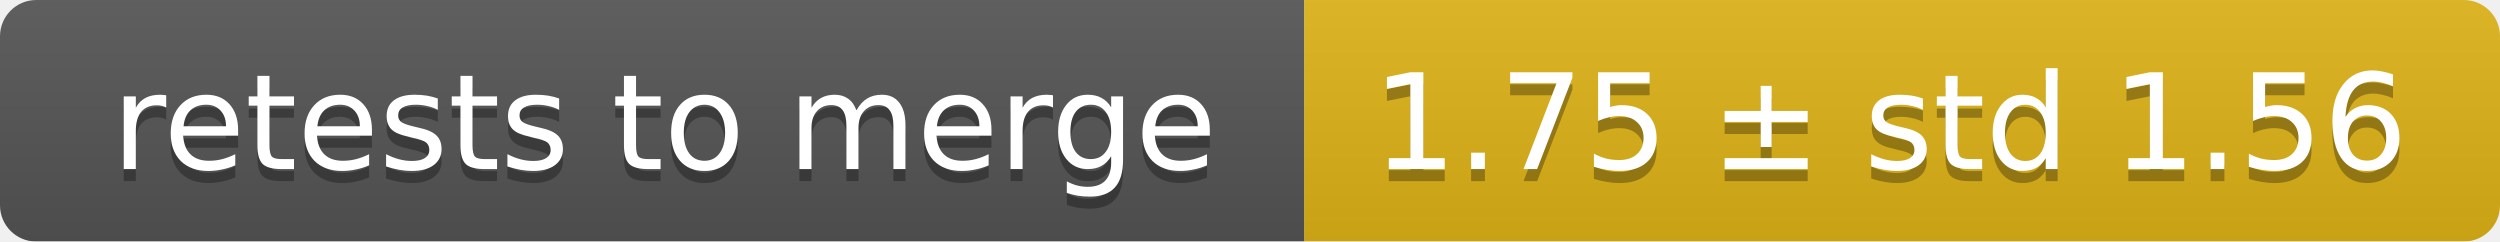
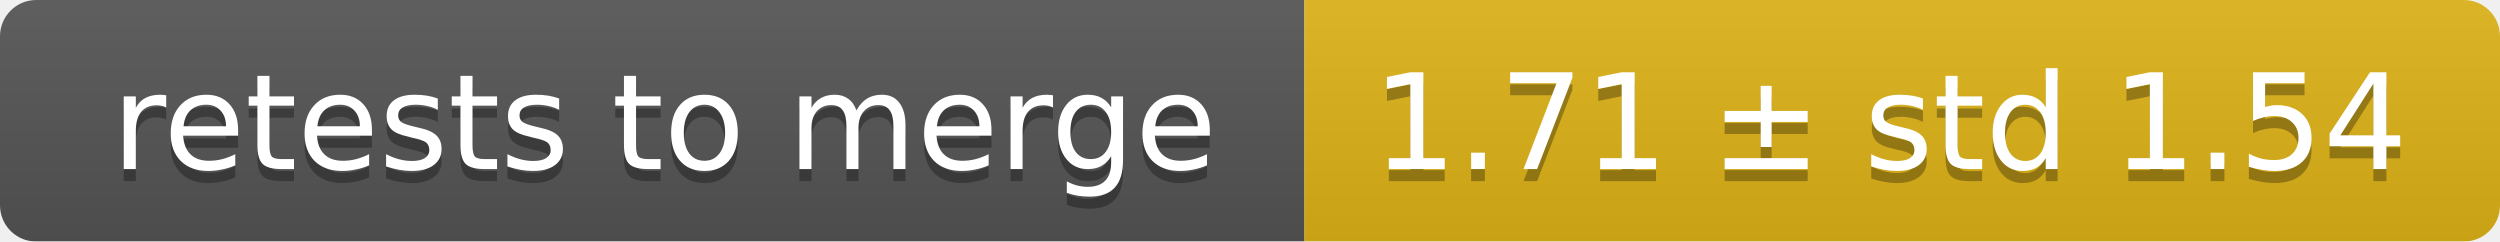
<svg xmlns="http://www.w3.org/2000/svg" width="207" height="20">
  <linearGradient id="smooth" x2="0" y2="100%">
    <stop offset="0" stop-color="#bbb" stop-opacity=".1" />
    <stop offset="1" stop-opacity=".1" />
  </linearGradient>
  <mask id="round">
    <rect width="207" height="20" rx="3" fill="#fff" />
  </mask>
  <g mask="url(#round)">
    <rect width="108" height="20" fill="#555" />
    <rect x="108" width="99" height="20" fill="#dfb317" />
    <rect width="207" height="20" fill="url(#smooth)" />
  </g>
  <g fill="#fff" text-anchor="middle" font-family="DejaVu Sans,Verdana,Geneva,sans-serif" font-size="11">
    <text x="55" y="15" fill="#010101" fill-opacity=".3">retests to merge</text>
    <text x="55" y="14">retests to merge</text>
-     <text x="156.5" y="15" fill="#010101" fill-opacity=".3">1.75 ± std 1.56</text>
-     <text x="156.5" y="14">1.75 ± std 1.56</text>
+     <text x="156.5" y="15" fill="#010101" fill-opacity=".3">1.71 ± std 1.54</text>
+     <text x="156.5" y="14">1.71 ± std 1.54</text>
  </g>
</svg>
